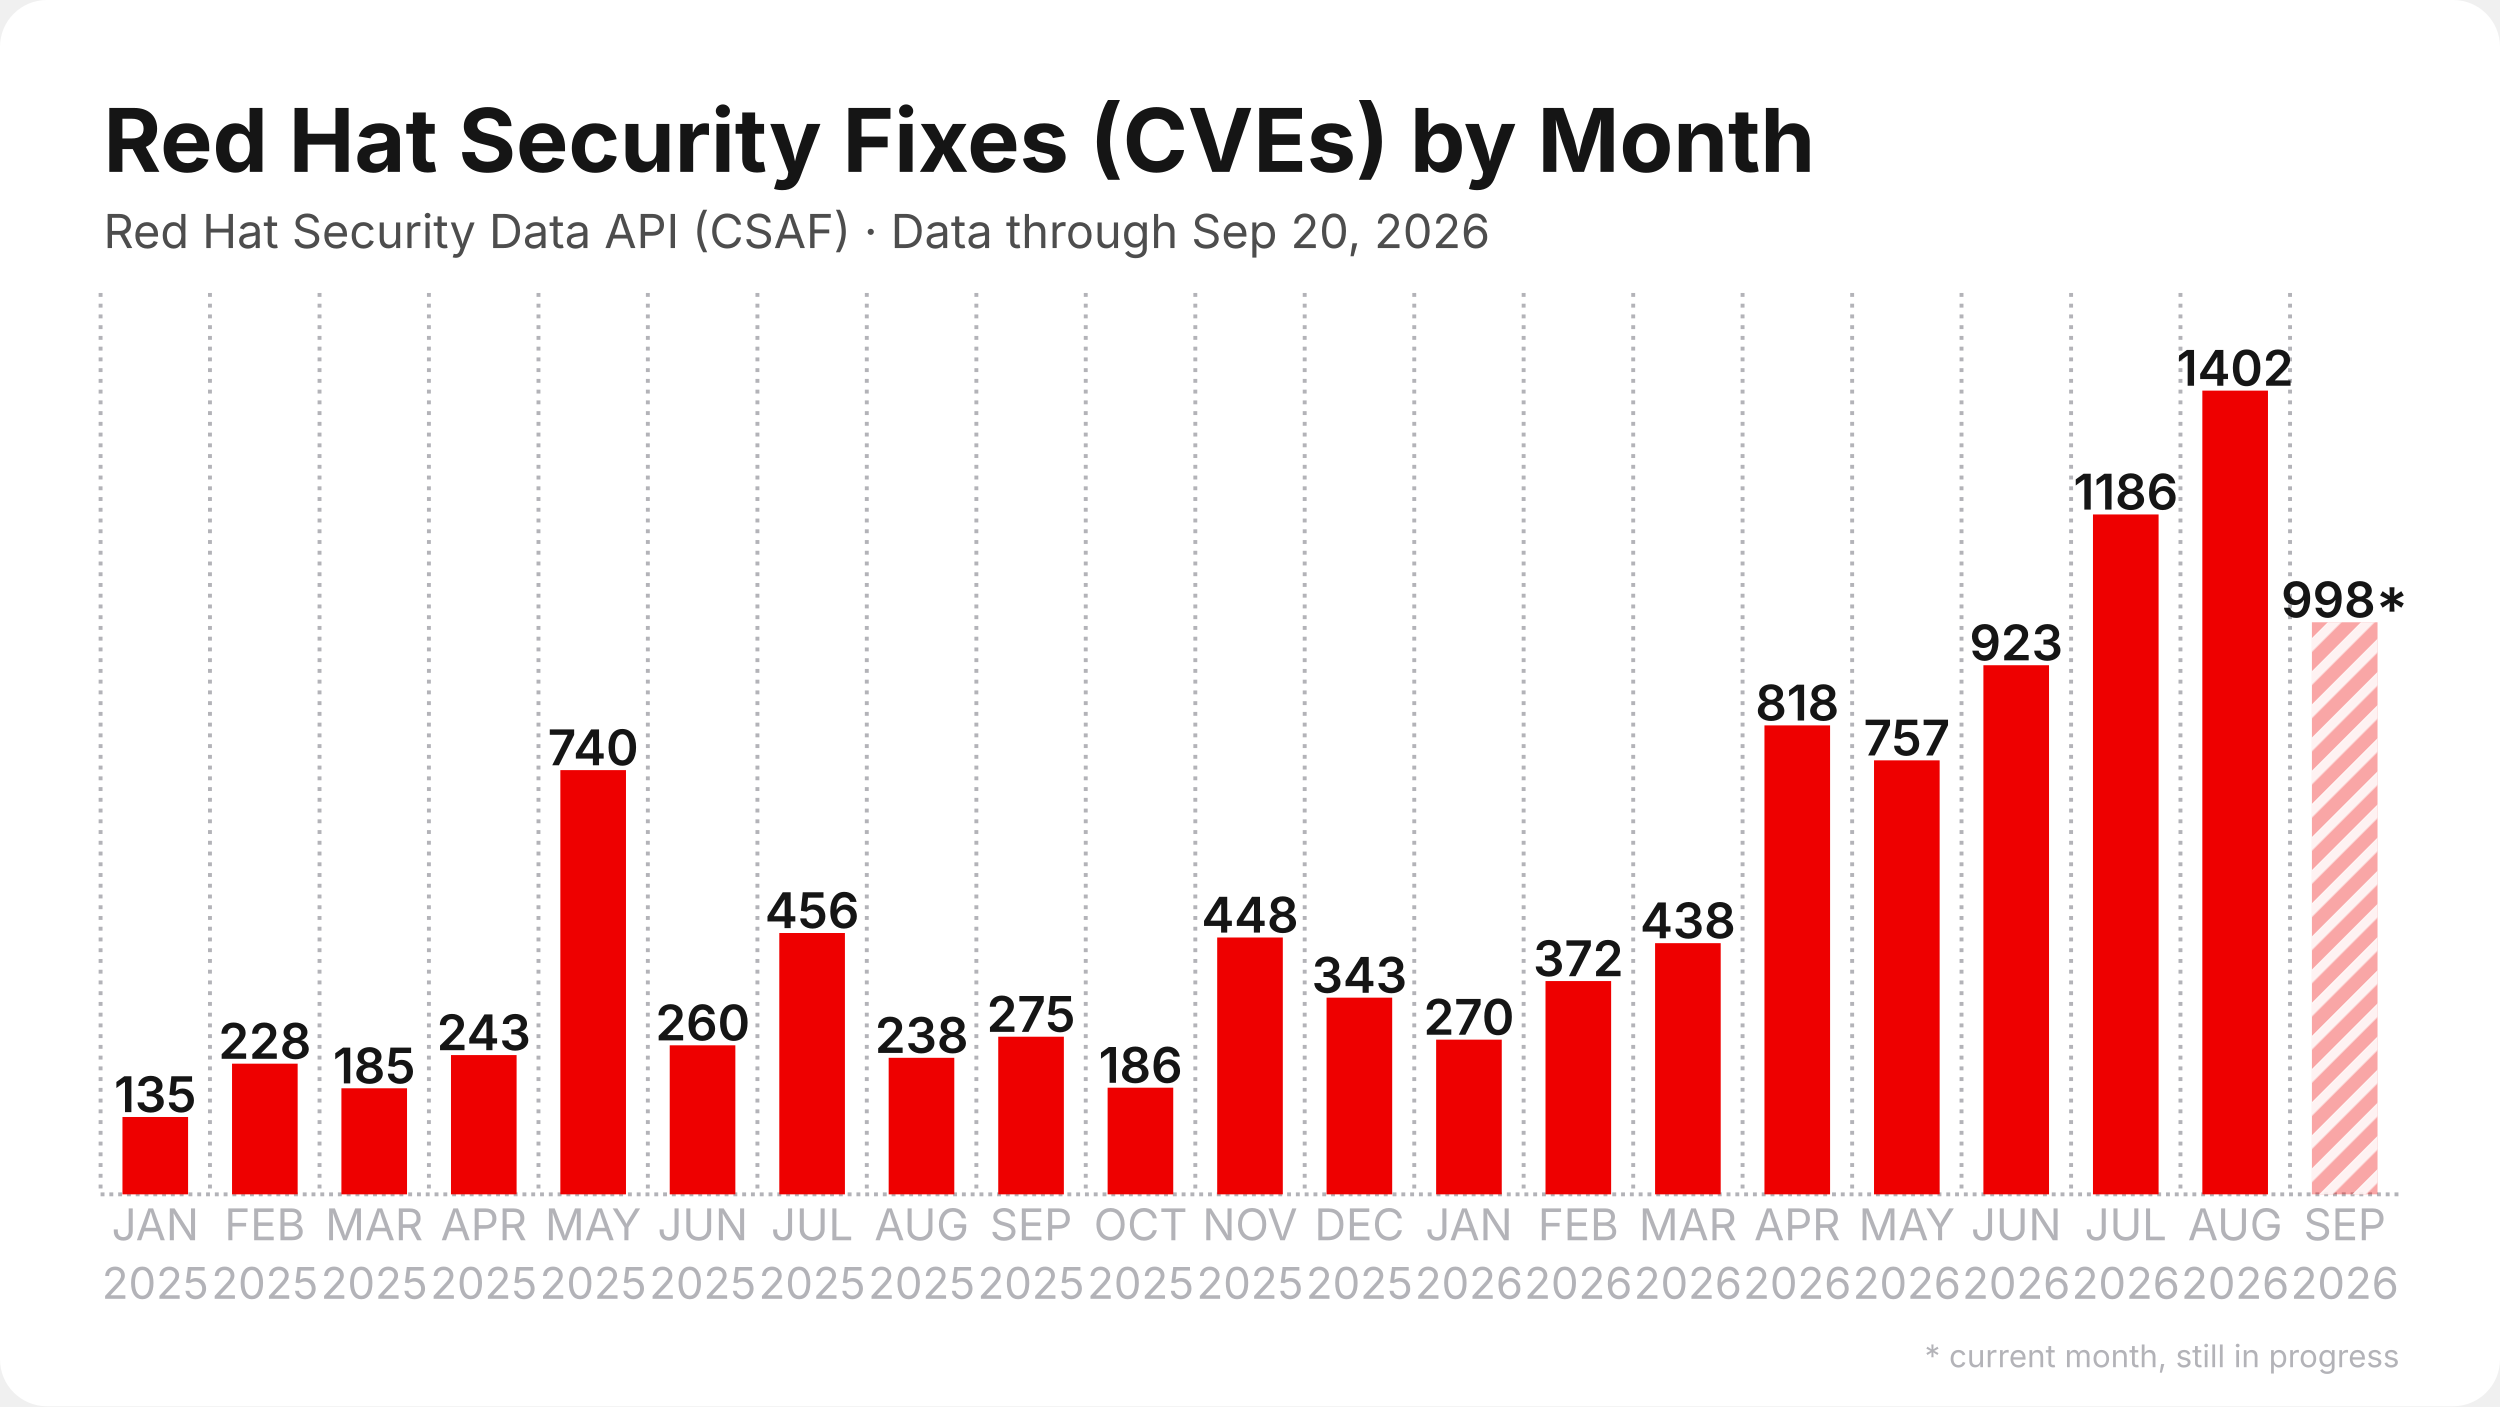
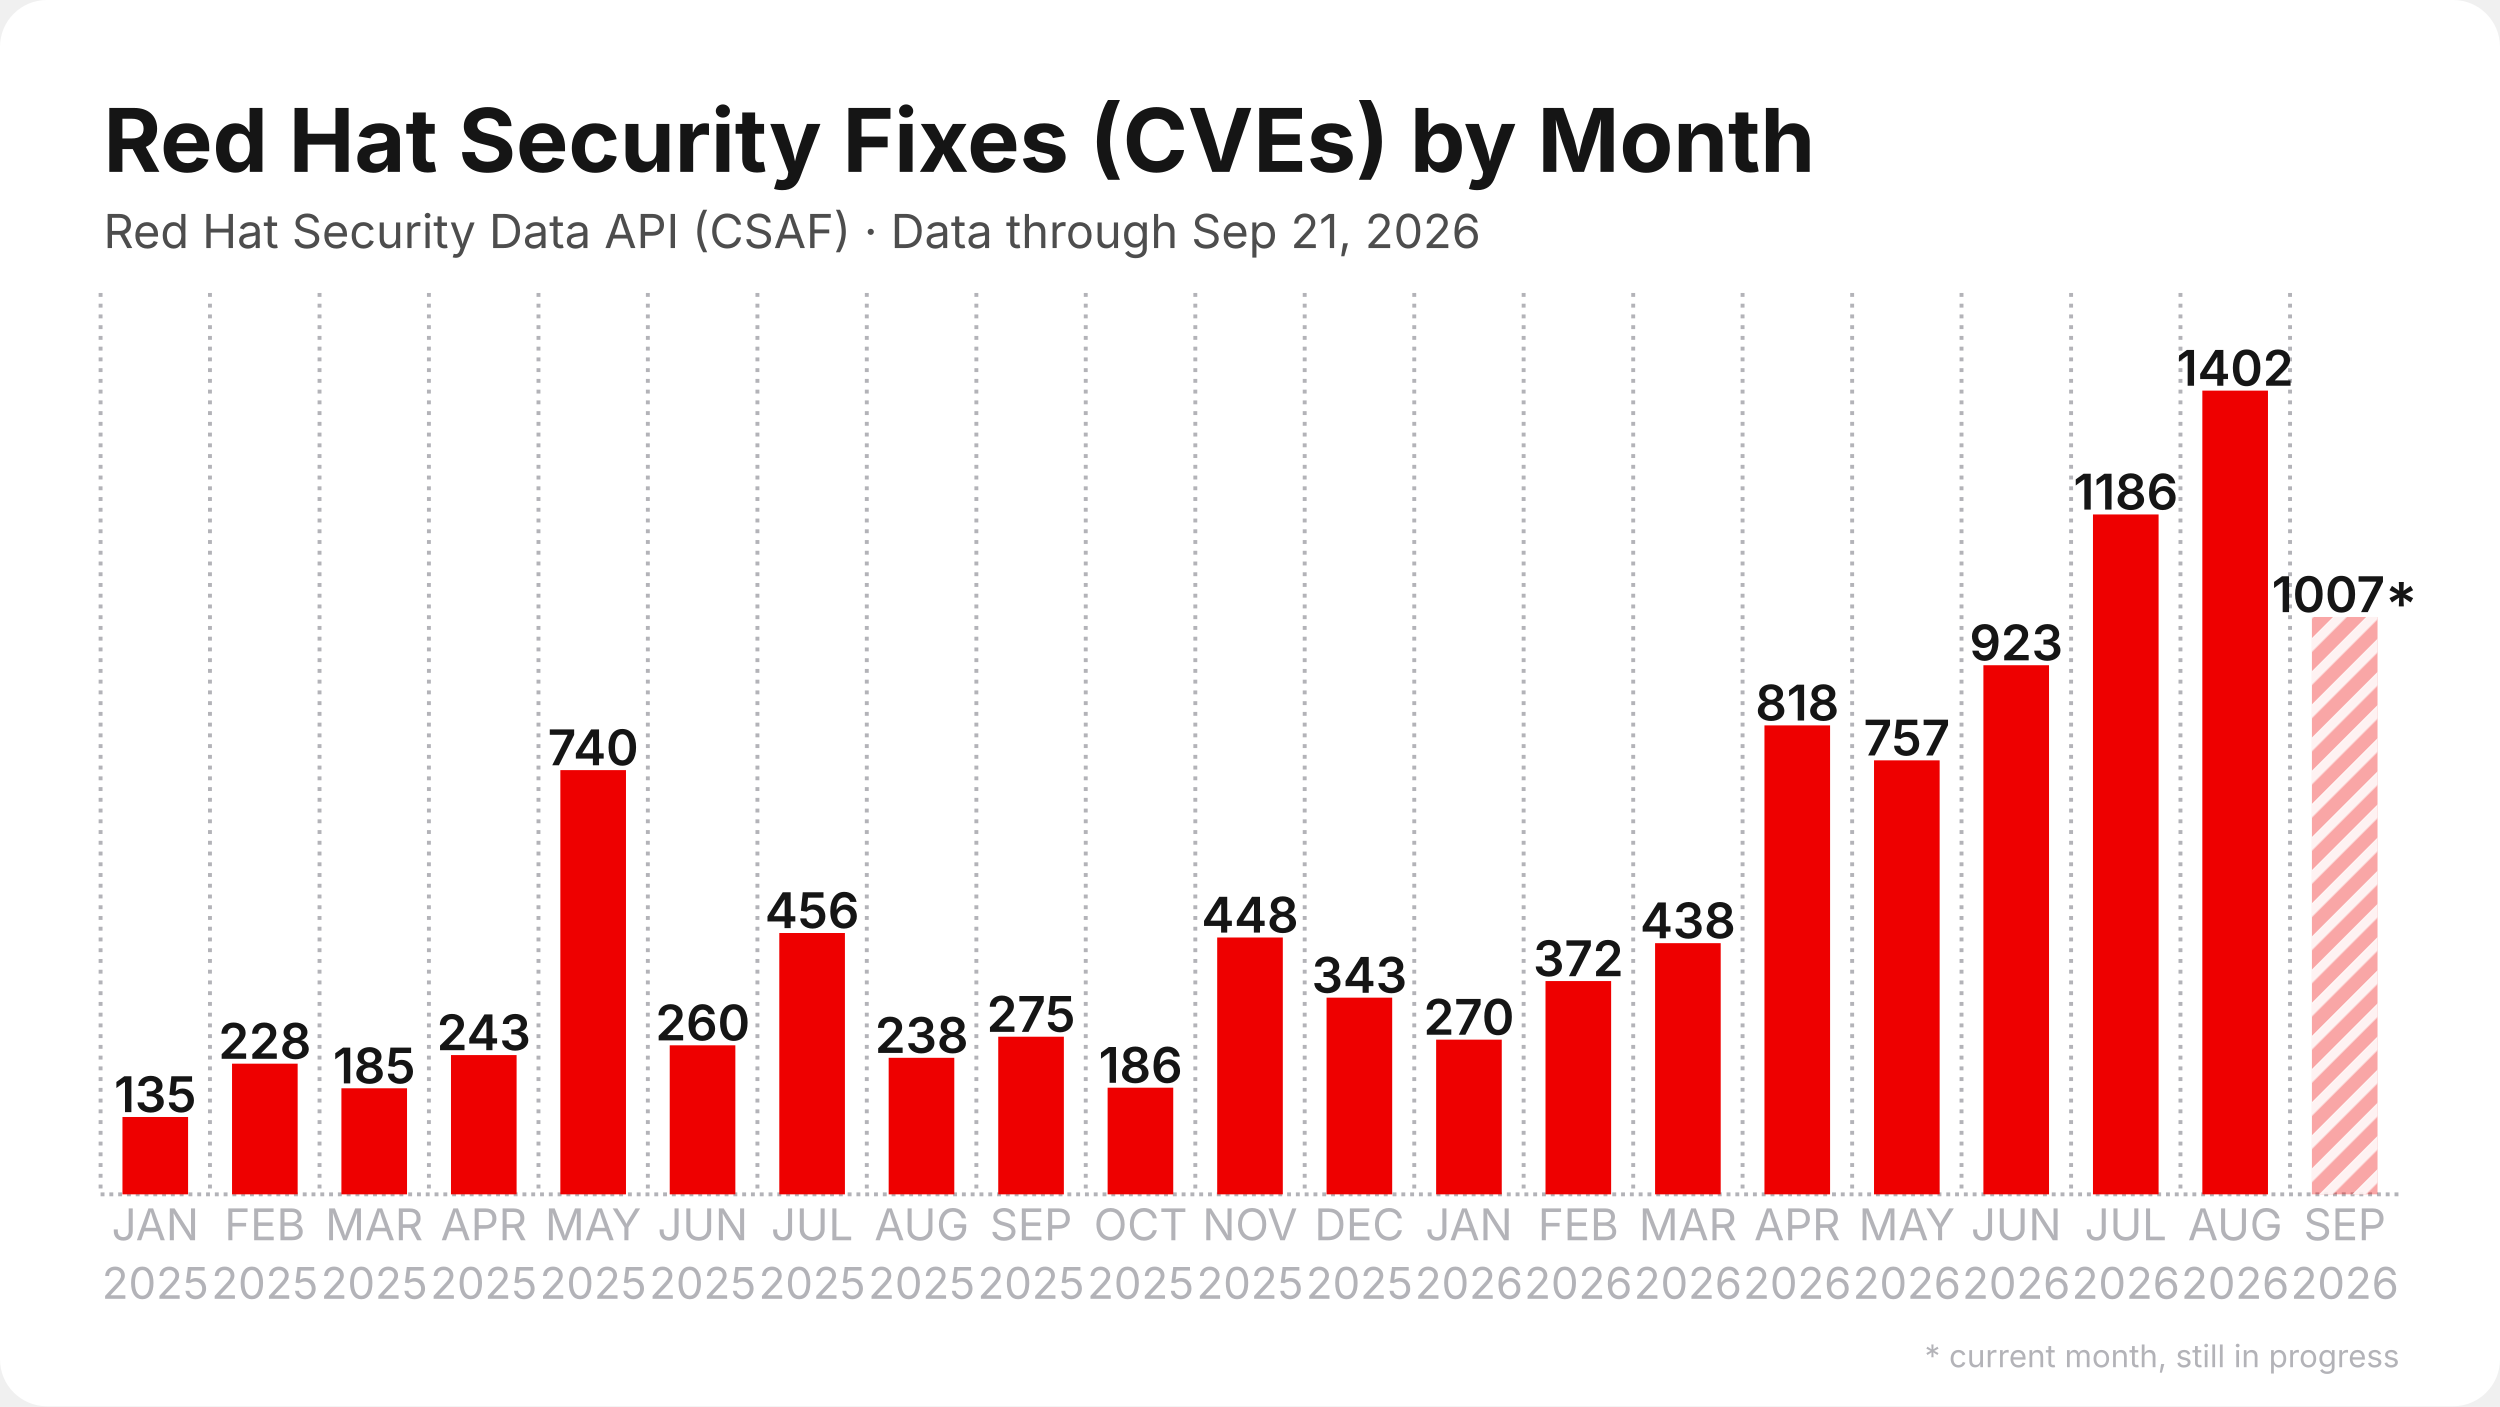
<svg xmlns="http://www.w3.org/2000/svg" width="1280" height="720" viewBox="0 0 1280 720">
  <rect width="1280" height="720" rx="24" fill="#ffffff" />
  <defs>
    <pattern id="stripes" width="12" height="12" patternUnits="userSpaceOnUse" patternTransform="rotate(45)">
      <rect width="12" height="12" fill="none" />
      <rect width="5" height="12" fill="#ffffff" opacity="0.85" />
    </pattern>
  </defs>
  <line x1="51.5" y1="611.5" x2="1228.5" y2="611.5" stroke="#b3b3b8" stroke-width="2" stroke-dasharray="2 2.5" />
  <line x1="51.5" y1="150.0" x2="51.5" y2="611.5" stroke="#b3b3b8" stroke-width="2" stroke-dasharray="2 3.5" />
  <line x1="107.5" y1="150.0" x2="107.5" y2="611.5" stroke="#b3b3b8" stroke-width="2" stroke-dasharray="2 3.5" />
  <line x1="163.6" y1="150.0" x2="163.6" y2="611.5" stroke="#b3b3b8" stroke-width="2" stroke-dasharray="2 3.5" />
  <line x1="219.6" y1="150.0" x2="219.6" y2="611.5" stroke="#b3b3b8" stroke-width="2" stroke-dasharray="2 3.5" />
  <line x1="275.7" y1="150.0" x2="275.7" y2="611.5" stroke="#b3b3b8" stroke-width="2" stroke-dasharray="2 3.5" />
  <line x1="331.7" y1="150.0" x2="331.7" y2="611.5" stroke="#b3b3b8" stroke-width="2" stroke-dasharray="2 3.5" />
  <line x1="387.8" y1="150.0" x2="387.8" y2="611.5" stroke="#b3b3b8" stroke-width="2" stroke-dasharray="2 3.5" />
  <line x1="443.8" y1="150.0" x2="443.8" y2="611.5" stroke="#b3b3b8" stroke-width="2" stroke-dasharray="2 3.5" />
  <line x1="499.9" y1="150.0" x2="499.9" y2="611.5" stroke="#b3b3b8" stroke-width="2" stroke-dasharray="2 3.5" />
  <line x1="555.9" y1="150.0" x2="555.9" y2="611.5" stroke="#b3b3b8" stroke-width="2" stroke-dasharray="2 3.5" />
  <line x1="612.0" y1="150.0" x2="612.0" y2="611.5" stroke="#b3b3b8" stroke-width="2" stroke-dasharray="2 3.5" />
  <line x1="668.0" y1="150.0" x2="668.0" y2="611.5" stroke="#b3b3b8" stroke-width="2" stroke-dasharray="2 3.5" />
  <line x1="724.1" y1="150.0" x2="724.1" y2="611.5" stroke="#b3b3b8" stroke-width="2" stroke-dasharray="2 3.5" />
  <line x1="780.1" y1="150.0" x2="780.1" y2="611.5" stroke="#b3b3b8" stroke-width="2" stroke-dasharray="2 3.5" />
  <line x1="836.2" y1="150.0" x2="836.2" y2="611.5" stroke="#b3b3b8" stroke-width="2" stroke-dasharray="2 3.5" />
  <line x1="892.2" y1="150.0" x2="892.2" y2="611.5" stroke="#b3b3b8" stroke-width="2" stroke-dasharray="2 3.5" />
  <line x1="948.3" y1="150.0" x2="948.3" y2="611.5" stroke="#b3b3b8" stroke-width="2" stroke-dasharray="2 3.5" />
  <line x1="1004.3" y1="150.0" x2="1004.3" y2="611.5" stroke="#b3b3b8" stroke-width="2" stroke-dasharray="2 3.5" />
  <line x1="1060.4" y1="150.0" x2="1060.4" y2="611.5" stroke="#b3b3b8" stroke-width="2" stroke-dasharray="2 3.5" />
  <line x1="1116.4" y1="150.0" x2="1116.4" y2="611.5" stroke="#b3b3b8" stroke-width="2" stroke-dasharray="2 3.5" />
  <line x1="1172.5" y1="150.0" x2="1172.5" y2="611.5" stroke="#b3b3b8" stroke-width="2" stroke-dasharray="2 3.5" />
  <rect x="62.7" y="571.9" width="33.6" height="39.6" fill="#ee0000" />
  <text x="79.5" y="569.4" text-anchor="middle" font-family="Inter, Segoe UI, Helvetica, Arial, sans-serif" font-size="25.2" font-weight="600" fill="#151515">135</text>
  <rect x="118.8" y="544.6" width="33.6" height="66.9" fill="#ee0000" />
  <text x="135.6" y="542.1" text-anchor="middle" font-family="Inter, Segoe UI, Helvetica, Arial, sans-serif" font-size="25.2" font-weight="600" fill="#151515">228</text>
  <rect x="174.8" y="557.2" width="33.6" height="54.3" fill="#ee0000" />
  <text x="191.6" y="554.7" text-anchor="middle" font-family="Inter, Segoe UI, Helvetica, Arial, sans-serif" font-size="25.2" font-weight="600" fill="#151515">185</text>
  <rect x="230.9" y="540.2" width="33.6" height="71.3" fill="#ee0000" />
  <text x="247.7" y="537.7" text-anchor="middle" font-family="Inter, Segoe UI, Helvetica, Arial, sans-serif" font-size="25.2" font-weight="600" fill="#151515">243</text>
  <rect x="286.9" y="394.3" width="33.6" height="217.2" fill="#ee0000" />
  <text x="303.7" y="391.8" text-anchor="middle" font-family="Inter, Segoe UI, Helvetica, Arial, sans-serif" font-size="25.2" font-weight="600" fill="#151515">740</text>
  <rect x="342.9" y="535.2" width="33.6" height="76.3" fill="#ee0000" />
  <text x="359.8" y="532.7" text-anchor="middle" font-family="Inter, Segoe UI, Helvetica, Arial, sans-serif" font-size="25.2" font-weight="600" fill="#151515">260</text>
  <rect x="399.0" y="477.7" width="33.6" height="133.8" fill="#ee0000" />
  <text x="415.8" y="475.2" text-anchor="middle" font-family="Inter, Segoe UI, Helvetica, Arial, sans-serif" font-size="25.2" font-weight="600" fill="#151515">456</text>
  <rect x="455.0" y="541.6" width="33.6" height="69.9" fill="#ee0000" />
  <text x="471.9" y="539.1" text-anchor="middle" font-family="Inter, Segoe UI, Helvetica, Arial, sans-serif" font-size="25.2" font-weight="600" fill="#151515">238</text>
  <rect x="511.1" y="530.8" width="33.6" height="80.7" fill="#ee0000" />
  <text x="527.9" y="528.3" text-anchor="middle" font-family="Inter, Segoe UI, Helvetica, Arial, sans-serif" font-size="25.2" font-weight="600" fill="#151515">275</text>
  <rect x="567.1" y="556.9" width="33.6" height="54.6" fill="#ee0000" />
  <text x="584.0" y="554.4" text-anchor="middle" font-family="Inter, Segoe UI, Helvetica, Arial, sans-serif" font-size="25.2" font-weight="600" fill="#151515">186</text>
  <rect x="623.2" y="480.0" width="33.6" height="131.5" fill="#ee0000" />
  <text x="640.0" y="477.5" text-anchor="middle" font-family="Inter, Segoe UI, Helvetica, Arial, sans-serif" font-size="25.2" font-weight="600" fill="#151515">448</text>
  <rect x="679.2" y="510.8" width="33.6" height="100.7" fill="#ee0000" />
  <text x="696.0" y="508.3" text-anchor="middle" font-family="Inter, Segoe UI, Helvetica, Arial, sans-serif" font-size="25.2" font-weight="600" fill="#151515">343</text>
  <rect x="735.3" y="532.3" width="33.6" height="79.2" fill="#ee0000" />
  <text x="752.1" y="529.8" text-anchor="middle" font-family="Inter, Segoe UI, Helvetica, Arial, sans-serif" font-size="25.2" font-weight="600" fill="#151515">270</text>
  <rect x="791.3" y="502.3" width="33.6" height="109.2" fill="#ee0000" />
  <text x="808.1" y="499.8" text-anchor="middle" font-family="Inter, Segoe UI, Helvetica, Arial, sans-serif" font-size="25.2" font-weight="600" fill="#151515">372</text>
  <rect x="847.4" y="482.9" width="33.6" height="128.6" fill="#ee0000" />
  <text x="864.2" y="480.4" text-anchor="middle" font-family="Inter, Segoe UI, Helvetica, Arial, sans-serif" font-size="25.2" font-weight="600" fill="#151515">438</text>
  <rect x="903.4" y="371.4" width="33.6" height="240.1" fill="#ee0000" />
  <text x="920.2" y="368.9" text-anchor="middle" font-family="Inter, Segoe UI, Helvetica, Arial, sans-serif" font-size="25.2" font-weight="600" fill="#151515">818</text>
  <rect x="959.5" y="389.3" width="33.6" height="222.2" fill="#ee0000" />
  <text x="976.3" y="386.8" text-anchor="middle" font-family="Inter, Segoe UI, Helvetica, Arial, sans-serif" font-size="25.2" font-weight="600" fill="#151515">757</text>
  <rect x="1015.5" y="340.6" width="33.6" height="270.9" fill="#ee0000" />
  <text x="1032.3" y="338.1" text-anchor="middle" font-family="Inter, Segoe UI, Helvetica, Arial, sans-serif" font-size="25.2" font-weight="600" fill="#151515">923</text>
  <rect x="1071.6" y="263.4" width="33.6" height="348.1" fill="#ee0000" />
  <text x="1088.4" y="260.9" text-anchor="middle" font-family="Inter, Segoe UI, Helvetica, Arial, sans-serif" font-size="25.2" font-weight="600" fill="#151515">1186</text>
  <rect x="1127.6" y="200.0" width="33.6" height="411.5" fill="#ee0000" />
  <text x="1144.4" y="197.5" text-anchor="middle" font-family="Inter, Segoe UI, Helvetica, Arial, sans-serif" font-size="25.2" font-weight="600" fill="#151515">1402</text>
-   <rect x="1183.7" y="318.6" width="33.6" height="292.9" fill="#ee0000" opacity="0.35" />
-   <rect x="1183.7" y="318.6" width="33.6" height="292.9" fill="url(#stripes)" />
-   <text x="1200.5" y="316.1" text-anchor="middle" font-family="Inter, Segoe UI, Helvetica, Arial, sans-serif" font-size="25.2" font-weight="600" fill="#151515">998*</text>
+   <rect x="1183.7" y="315.9" width="33.6" height="295.6" fill="#ee0000" opacity="0.35" />
+   <rect x="1183.7" y="315.9" width="33.6" height="295.6" fill="url(#stripes)" />
+   <text x="1200.5" y="313.4" text-anchor="middle" font-family="Inter, Segoe UI, Helvetica, Arial, sans-serif" font-size="25.2" font-weight="600" fill="#151515">1007*</text>
  <text x="79.5" y="635" text-anchor="middle" font-family="Inter, Segoe UI, Helvetica, Arial, sans-serif" font-size="22.4" fill="#b3b3b8">JAN</text>
  <text x="79.5" y="665" text-anchor="middle" font-family="Inter, Segoe UI, Helvetica, Arial, sans-serif" font-size="22.4" fill="#b3b3b8">2025</text>
  <text x="135.6" y="635" text-anchor="middle" font-family="Inter, Segoe UI, Helvetica, Arial, sans-serif" font-size="22.4" fill="#b3b3b8">FEB</text>
  <text x="135.6" y="665" text-anchor="middle" font-family="Inter, Segoe UI, Helvetica, Arial, sans-serif" font-size="22.4" fill="#b3b3b8">2025</text>
  <text x="191.6" y="635" text-anchor="middle" font-family="Inter, Segoe UI, Helvetica, Arial, sans-serif" font-size="22.4" fill="#b3b3b8">MAR</text>
  <text x="191.6" y="665" text-anchor="middle" font-family="Inter, Segoe UI, Helvetica, Arial, sans-serif" font-size="22.4" fill="#b3b3b8">2025</text>
  <text x="247.7" y="635" text-anchor="middle" font-family="Inter, Segoe UI, Helvetica, Arial, sans-serif" font-size="22.4" fill="#b3b3b8">APR</text>
  <text x="247.7" y="665" text-anchor="middle" font-family="Inter, Segoe UI, Helvetica, Arial, sans-serif" font-size="22.4" fill="#b3b3b8">2025</text>
  <text x="303.7" y="635" text-anchor="middle" font-family="Inter, Segoe UI, Helvetica, Arial, sans-serif" font-size="22.4" fill="#b3b3b8">MAY</text>
  <text x="303.7" y="665" text-anchor="middle" font-family="Inter, Segoe UI, Helvetica, Arial, sans-serif" font-size="22.4" fill="#b3b3b8">2025</text>
  <text x="359.8" y="635" text-anchor="middle" font-family="Inter, Segoe UI, Helvetica, Arial, sans-serif" font-size="22.4" fill="#b3b3b8">JUN</text>
  <text x="359.8" y="665" text-anchor="middle" font-family="Inter, Segoe UI, Helvetica, Arial, sans-serif" font-size="22.4" fill="#b3b3b8">2025</text>
  <text x="415.8" y="635" text-anchor="middle" font-family="Inter, Segoe UI, Helvetica, Arial, sans-serif" font-size="22.4" fill="#b3b3b8">JUL</text>
  <text x="415.8" y="665" text-anchor="middle" font-family="Inter, Segoe UI, Helvetica, Arial, sans-serif" font-size="22.4" fill="#b3b3b8">2025</text>
  <text x="471.9" y="635" text-anchor="middle" font-family="Inter, Segoe UI, Helvetica, Arial, sans-serif" font-size="22.4" fill="#b3b3b8">AUG</text>
  <text x="471.9" y="665" text-anchor="middle" font-family="Inter, Segoe UI, Helvetica, Arial, sans-serif" font-size="22.4" fill="#b3b3b8">2025</text>
  <text x="527.9" y="635" text-anchor="middle" font-family="Inter, Segoe UI, Helvetica, Arial, sans-serif" font-size="22.4" fill="#b3b3b8">SEP</text>
  <text x="527.9" y="665" text-anchor="middle" font-family="Inter, Segoe UI, Helvetica, Arial, sans-serif" font-size="22.4" fill="#b3b3b8">2025</text>
  <text x="584.0" y="635" text-anchor="middle" font-family="Inter, Segoe UI, Helvetica, Arial, sans-serif" font-size="22.4" fill="#b3b3b8">OCT</text>
  <text x="584.0" y="665" text-anchor="middle" font-family="Inter, Segoe UI, Helvetica, Arial, sans-serif" font-size="22.4" fill="#b3b3b8">2025</text>
  <text x="640.0" y="635" text-anchor="middle" font-family="Inter, Segoe UI, Helvetica, Arial, sans-serif" font-size="22.4" fill="#b3b3b8">NOV</text>
  <text x="640.0" y="665" text-anchor="middle" font-family="Inter, Segoe UI, Helvetica, Arial, sans-serif" font-size="22.4" fill="#b3b3b8">2025</text>
  <text x="696.0" y="635" text-anchor="middle" font-family="Inter, Segoe UI, Helvetica, Arial, sans-serif" font-size="22.4" fill="#b3b3b8">DEC</text>
  <text x="696.0" y="665" text-anchor="middle" font-family="Inter, Segoe UI, Helvetica, Arial, sans-serif" font-size="22.4" fill="#b3b3b8">2025</text>
  <text x="752.1" y="635" text-anchor="middle" font-family="Inter, Segoe UI, Helvetica, Arial, sans-serif" font-size="22.4" fill="#b3b3b8">JAN</text>
  <text x="752.1" y="665" text-anchor="middle" font-family="Inter, Segoe UI, Helvetica, Arial, sans-serif" font-size="22.4" fill="#b3b3b8">2026</text>
  <text x="808.1" y="635" text-anchor="middle" font-family="Inter, Segoe UI, Helvetica, Arial, sans-serif" font-size="22.4" fill="#b3b3b8">FEB</text>
  <text x="808.1" y="665" text-anchor="middle" font-family="Inter, Segoe UI, Helvetica, Arial, sans-serif" font-size="22.4" fill="#b3b3b8">2026</text>
  <text x="864.2" y="635" text-anchor="middle" font-family="Inter, Segoe UI, Helvetica, Arial, sans-serif" font-size="22.4" fill="#b3b3b8">MAR</text>
  <text x="864.2" y="665" text-anchor="middle" font-family="Inter, Segoe UI, Helvetica, Arial, sans-serif" font-size="22.4" fill="#b3b3b8">2026</text>
  <text x="920.2" y="635" text-anchor="middle" font-family="Inter, Segoe UI, Helvetica, Arial, sans-serif" font-size="22.4" fill="#b3b3b8">APR</text>
  <text x="920.2" y="665" text-anchor="middle" font-family="Inter, Segoe UI, Helvetica, Arial, sans-serif" font-size="22.4" fill="#b3b3b8">2026</text>
  <text x="976.3" y="635" text-anchor="middle" font-family="Inter, Segoe UI, Helvetica, Arial, sans-serif" font-size="22.4" fill="#b3b3b8">MAY</text>
  <text x="976.3" y="665" text-anchor="middle" font-family="Inter, Segoe UI, Helvetica, Arial, sans-serif" font-size="22.4" fill="#b3b3b8">2026</text>
  <text x="1032.3" y="635" text-anchor="middle" font-family="Inter, Segoe UI, Helvetica, Arial, sans-serif" font-size="22.4" fill="#b3b3b8">JUN</text>
  <text x="1032.3" y="665" text-anchor="middle" font-family="Inter, Segoe UI, Helvetica, Arial, sans-serif" font-size="22.4" fill="#b3b3b8">2026</text>
  <text x="1088.4" y="635" text-anchor="middle" font-family="Inter, Segoe UI, Helvetica, Arial, sans-serif" font-size="22.4" fill="#b3b3b8">JUL</text>
  <text x="1088.4" y="665" text-anchor="middle" font-family="Inter, Segoe UI, Helvetica, Arial, sans-serif" font-size="22.4" fill="#b3b3b8">2026</text>
  <text x="1144.4" y="635" text-anchor="middle" font-family="Inter, Segoe UI, Helvetica, Arial, sans-serif" font-size="22.4" fill="#b3b3b8">AUG</text>
  <text x="1144.4" y="665" text-anchor="middle" font-family="Inter, Segoe UI, Helvetica, Arial, sans-serif" font-size="22.4" fill="#b3b3b8">2026</text>
  <text x="1200.5" y="635" text-anchor="middle" font-family="Inter, Segoe UI, Helvetica, Arial, sans-serif" font-size="22.4" fill="#b3b3b8">SEP</text>
  <text x="1200.5" y="665" text-anchor="middle" font-family="Inter, Segoe UI, Helvetica, Arial, sans-serif" font-size="22.4" fill="#b3b3b8">2026</text>
  <text x="53.0" y="88.0" font-family="Inter, Segoe UI, Helvetica, Arial, sans-serif" font-size="45" font-weight="700" fill="#151515">Red Hat Security Fixes (CVEs) by Month</text>
-   <text x="53.0" y="127.0" font-family="Inter, Segoe UI, Helvetica, Arial, sans-serif" font-size="24" fill="#4d4d4d">Red Hat Security Data API (CSAF) · Data through Sep 20, 2026</text>
+   <text x="53.0" y="127.0" font-family="Inter, Segoe UI, Helvetica, Arial, sans-serif" font-size="24" fill="#4d4d4d">Red Hat Security Data API (CSAF) · Data through Sep 21, 2026</text>
  <text x="1228.5" y="700" text-anchor="end" font-family="Inter, Segoe UI, Helvetica, Arial, sans-serif" font-size="16" fill="#b3b3b8">* current month, still in progress</text>
</svg>
